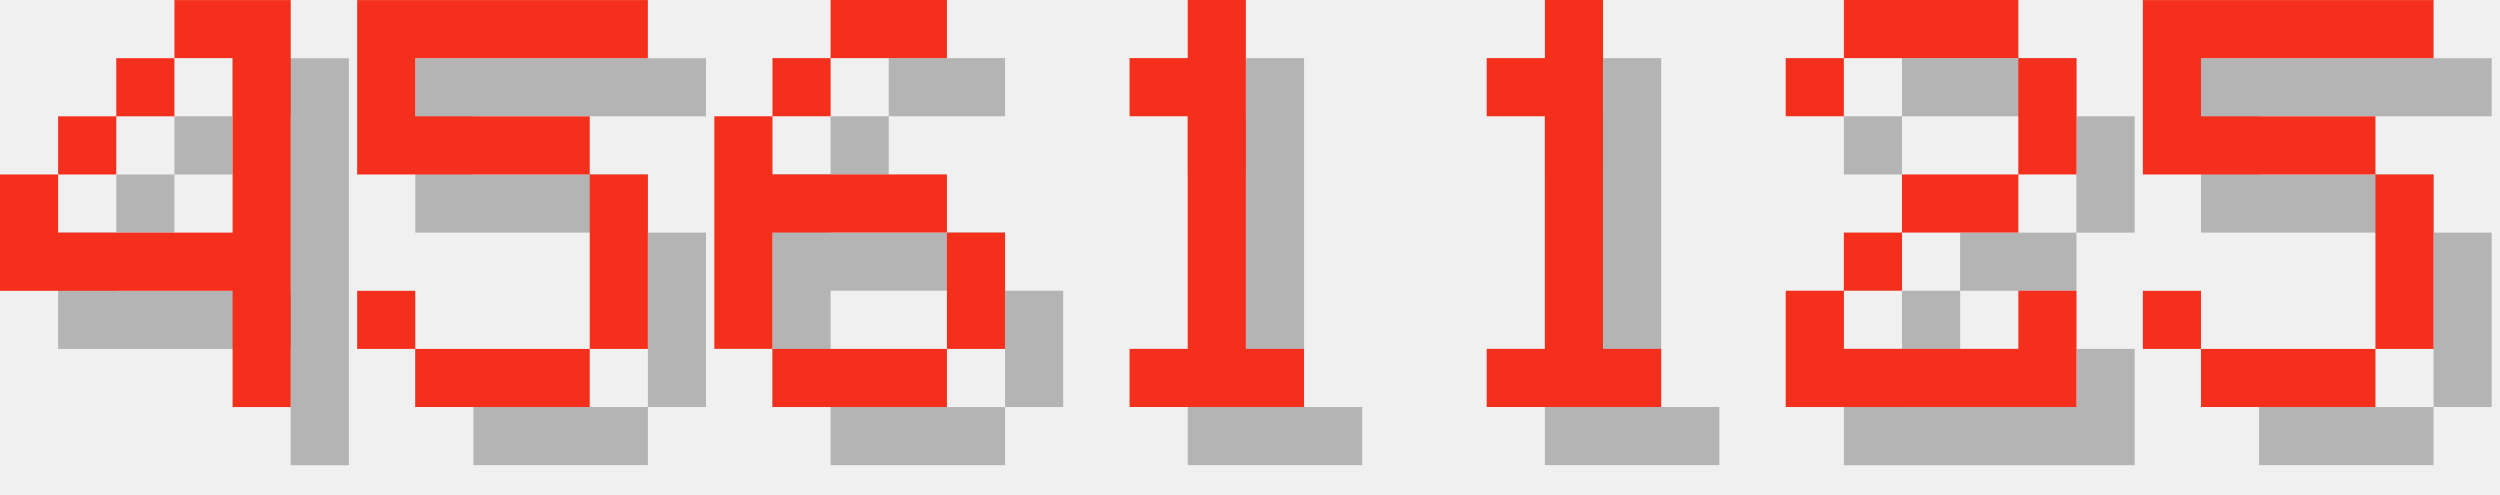
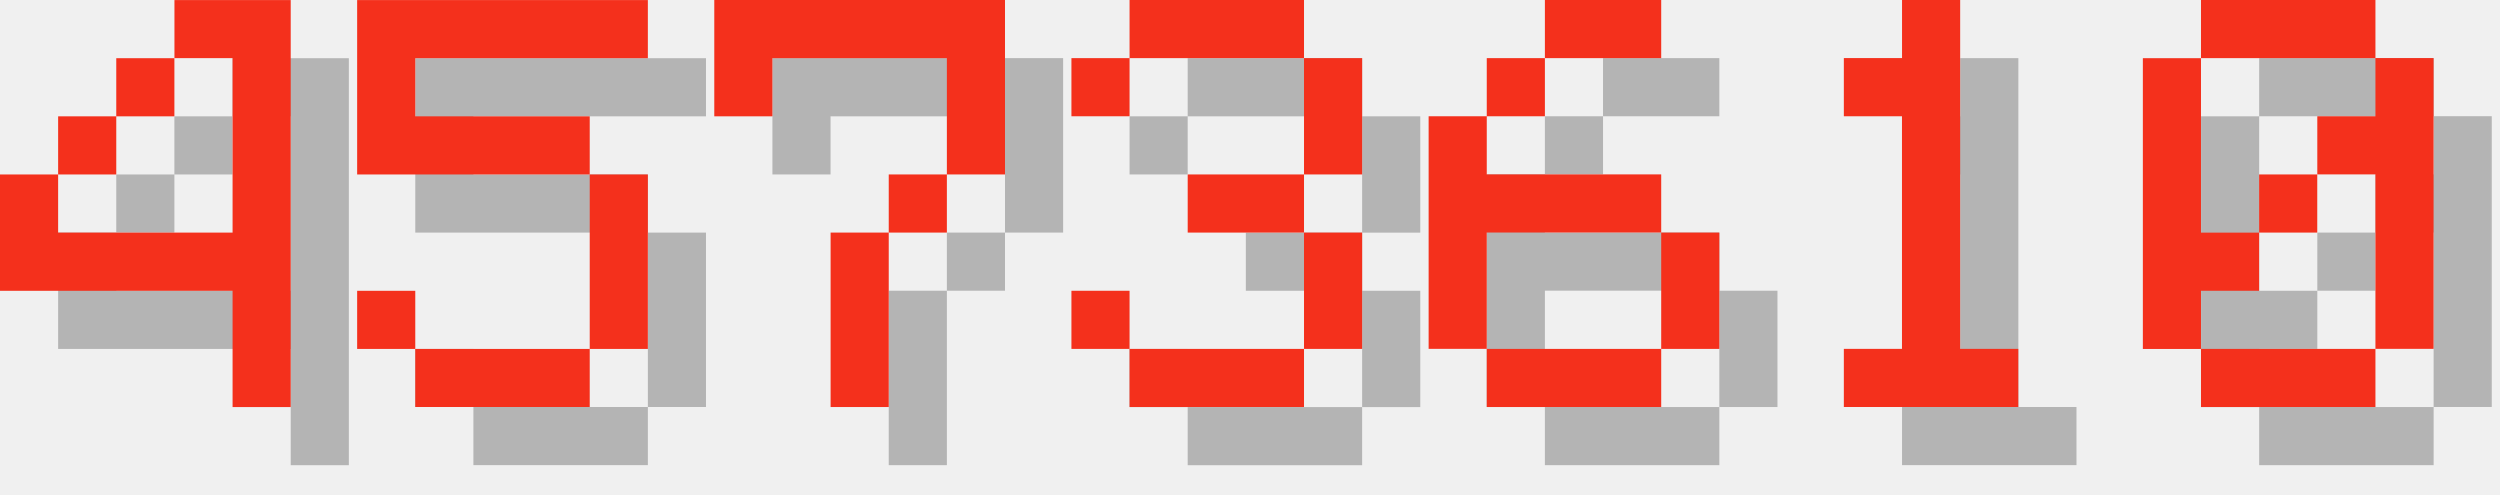
<svg xmlns="http://www.w3.org/2000/svg" version="1.1" width="182.0" height="36">
  <style>
        .text-foreground {
            fill: #F4301C;
        }
        .text-shadow {
            fill: #000000;
            fill-opacity: 0.25;
        }
    </style>
  <g class="digit" id="digit_4" transform="translate(0.0, 0), scale(4)">
    <path id="digit_4_shadow" class="text-shadow" d="m4.233 1.058v1.058h1.058v3.175h-3.175v-1.058h-1.058v2.117h4.233v2.117h1.058v-7.408h-2.117zm-2.117 3.175h1.058v-1.058h-1.058v1.058zm1.058-1.058h1.058v-1.058h-1.058v1.058z" fill-opacity=".5" style="paint-order:stroke fill markers" />
    <path id="digit_4_fg" class="text-foreground" d="m3.175 0v1.058h1.058v3.175h-3.175v-1.058h-1.058v2.117h4.233v2.117h1.058v-7.408h-2.117zm-2.117 3.175h1.058v-1.058h-1.058v1.058zm1.058-1.058h1.058v-1.058h-1.058v1.058z" fill="#fff" style="paint-order:stroke fill markers" />
  </g>
  <g class="digit" id="digit_5" transform="translate(26.0, 0), scale(4)">
    <path id="digit_5_shadow" class="text-shadow" d="m1.058 1.058v3.175h4.233v3.175h-3.175v-1.058h-1.058v1.058h1.058v1.058h3.175v-1.058h1.058v-3.175h-1.058v-1.058h-3.175v-1.058h4.233v-1.058h-5.292z" fill-opacity=".5" style="paint-order:stroke fill markers" />
    <path id="digit_5_fg" class="text-foreground" d="m0 0v3.175h4.233v3.175h-3.175v-1.058h-1.058v1.058h1.058v1.058h3.175v-1.058h1.058v-3.175h-1.058v-1.058h-3.175v-1.058h4.233v-1.058h-5.292z" fill="#fff" style="paint-order:stroke fill markers" />
  </g>
-   <g class="digit" id="digit_6" transform="translate(52.0, 0), scale(4)">
+   <g class="digit" id="digit_7" transform="translate(52.0, 0), scale(4)">
+     <path id="digit_7_shadow" class="text-shadow" d="m1.058 1.058 2e-6 2.117h1.058v-1.058h3.175v1.058l2e-7 1.058h-1.058v1.058h-1.058l4e-7 3.175 1.058 1e-7v-3.175h1.058v-1.058h1.058l5e-7 -1.058v-2.117z" fill-opacity=".5" style="paint-order:stroke fill markers" />
+     <path id="digit_7_fg" class="text-foreground" d="m0 0 2e-6 2.117h1.058v-1.058h3.175v1.058l2e-7 1.058h-1.058v1.058h-1.058l4e-7 3.175 1.058 1e-7v-3.175h1.058v-1.058h1.058l5e-7 -1.058v-2.117z" fill="#fff" style="paint-order:stroke fill markers" />
+   </g>
+   <g class="digit" id="digit_3" transform="translate(78.0, 0), scale(4)">
+     <path id="digit_3_shadow" class="text-shadow" d="m1.058 2.117v1.058h1.058v-1.058h3.175v2.117h-2.117v1.058h2.117v2.117h-3.175v-1.058h-1.058v1.058h1.058v1.058h3.175v-1.058h1.058v-2.117h-1.058v-1.058h1.058v-2.117h-1.058v-1.058h-3.175v1.058h-1.058z" fill-opacity=".5" style="paint-order:stroke fill markers" />
+     <path id="digit_3_fg" class="text-foreground" d="m0 1.058v1.058h1.058v-1.058h3.175v2.117h-2.117v1.058h2.117v2.117h-3.175v-1.058h-1.058v1.058h1.058v1.058h3.175v-1.058h1.058v-2.117h-1.058v-1.058h1.058v-2.117h-1.058v-1.058h-3.175v1.058h-1.058z" fill="#fff" style="paint-order:stroke fill markers" />
+   </g>
+   <g class="digit" id="digit_6" transform="translate(104.0, 0), scale(4)">
    <path id="digit_6_shadow" class="text-shadow" d="m3.175 1.058v1.058h2.117v-1.058h-2.117zm0 1.058h-1.058v1.058h1.058v-1.058zm-1.058 1.058h-1.058v4.233h1.058v-2.117h3.175v-1.058h-3.175v-1.058zm3.175 2.117v2.117h1.058v-2.117h-1.058zm0 2.117h-3.175v1.058h3.175v-1.058z" fill-opacity=".5" style="paint-order:stroke fill markers" />
    <path id="digit_6_fg" class="text-foreground" d="m2.117 0v1.058h2.117v-1.058h-2.117zm0 1.058h-1.058v1.058h1.058v-1.058zm-1.058 1.058h-1.058v4.233h1.058v-2.117h3.175v-1.058h-3.175v-1.058zm3.175 2.117v2.117h1.058v-2.117h-1.058zm0 2.117h-3.175v1.058h3.175v-1.058z" fill="#fff" style="paint-order:stroke fill markers" />
  </g>
-   <g class="digit" id="digit_1" transform="translate(78.0, 0), scale(4)">
+   <g class="digit" id="digit_1" transform="translate(130.0, 0), scale(4)">
    <path id="digit_1_shadow" class="text-shadow" d="m2.117 2.117v1.058h1.058v4.233h-1.058v1.058h3.175v-1.058h-1.058v-6.35h-1.058v1.058h-1.058z" fill-opacity=".5" style="paint-order:stroke fill markers" />
    <path id="digit_1_fg" class="text-foreground" d="m1.058 1.058v1.058h1.058v4.233h-1.058v1.058h3.175v-1.058h-1.058v-6.35h-1.058v1.058h-1.058z" fill="#fff" style="paint-order:stroke fill markers" />
  </g>
-   <g class="digit" id="digit_1" transform="translate(104.0, 0), scale(4)">
-     <path id="digit_1_shadow" class="text-shadow" d="m2.117 2.117v1.058h1.058v4.233h-1.058v1.058h3.175v-1.058h-1.058v-6.35h-1.058v1.058h-1.058z" fill-opacity=".5" style="paint-order:stroke fill markers" />
-     <path id="digit_1_fg" class="text-foreground" d="m1.058 1.058v1.058h1.058v4.233h-1.058v1.058h3.175v-1.058h-1.058v-6.35h-1.058v1.058h-1.058z" fill="#fff" style="paint-order:stroke fill markers" />
-   </g>
-   <g class="digit" id="digit_2" transform="translate(130.0, 0), scale(4)">
-     <path id="digit_2_shadow" class="text-shadow" d="m1.058 2.117v1.058h1.058v-1.058h3.175v2.117h-2.117v1.058h-1.058v1.058h-1.058v2.117h5.292v-2.117h-1.058v1.058h-3.175v-1.058h1.058v-1.058h2.117v-1.058h1.058v-2.117h-1.058v-1.058h-3.175v1.058h-1.058z" fill-opacity=".5" style="paint-order:stroke fill markers" />
-     <path id="digit_2_fg" class="text-foreground" d="m0 1.058v1.058h1.058v-1.058h3.175v2.117h-2.117v1.058h-1.058v1.058h-1.058v2.117h5.292v-2.117h-1.058v1.058h-3.175v-1.058h1.058v-1.058h2.117v-1.058h1.058v-2.117h-1.058v-1.058h-3.175v1.058h-1.058z" fill="#fff" style="paint-order:stroke fill markers" />
-   </g>
-   <g class="digit" id="digit_5" transform="translate(156.0, 0), scale(4)">
-     <path id="digit_5_shadow" class="text-shadow" d="m1.058 1.058v3.175h4.233v3.175h-3.175v-1.058h-1.058v1.058h1.058v1.058h3.175v-1.058h1.058v-3.175h-1.058v-1.058h-3.175v-1.058h4.233v-1.058h-5.292z" fill-opacity=".5" style="paint-order:stroke fill markers" />
-     <path id="digit_5_fg" class="text-foreground" d="m0 0v3.175h4.233v3.175h-3.175v-1.058h-1.058v1.058h1.058v1.058h3.175v-1.058h1.058v-3.175h-1.058v-1.058h-3.175v-1.058h4.233v-1.058h-5.292z" fill="#fff" style="paint-order:stroke fill markers" />
+   <g class="digit" id="digit_0" transform="translate(156.0, 0), scale(4)">
+     <path id="digit_0_shadow" class="text-shadow" d="m2.117 1.058v1.058h3.175v-1.058h-3.175zm3.175 1.058v1.058h-1.058v1.058h1.058v3.175h1.058v-5.292h-1.058zm0 5.292h-3.175v1.058h3.175v-1.058zm-3.175 0v-1.058h1.058v-1.058h-1.058v-3.175h-1.058v5.292h1.058zm1.058-2.117h1.058v-1.058h-1.058v1.058z" fill-opacity=".5" style="paint-order:stroke fill markers" />
+     <path id="digit_0_fg" class="text-foreground" d="m1.058 0v1.058h3.175v-1.058h-3.175zm3.175 1.058v1.058h-1.058v1.058h1.058v3.175h1.058v-5.292h-1.058zm0 5.292h-3.175v1.058h3.175v-1.058zm-3.175 0v-1.058h1.058v-1.058h-1.058v-3.175h-1.058v5.292h1.058zm1.058-2.117h1.058v-1.058h-1.058v1.058z" fill="#fff" style="paint-order:stroke fill markers" />
  </g>
</svg>
